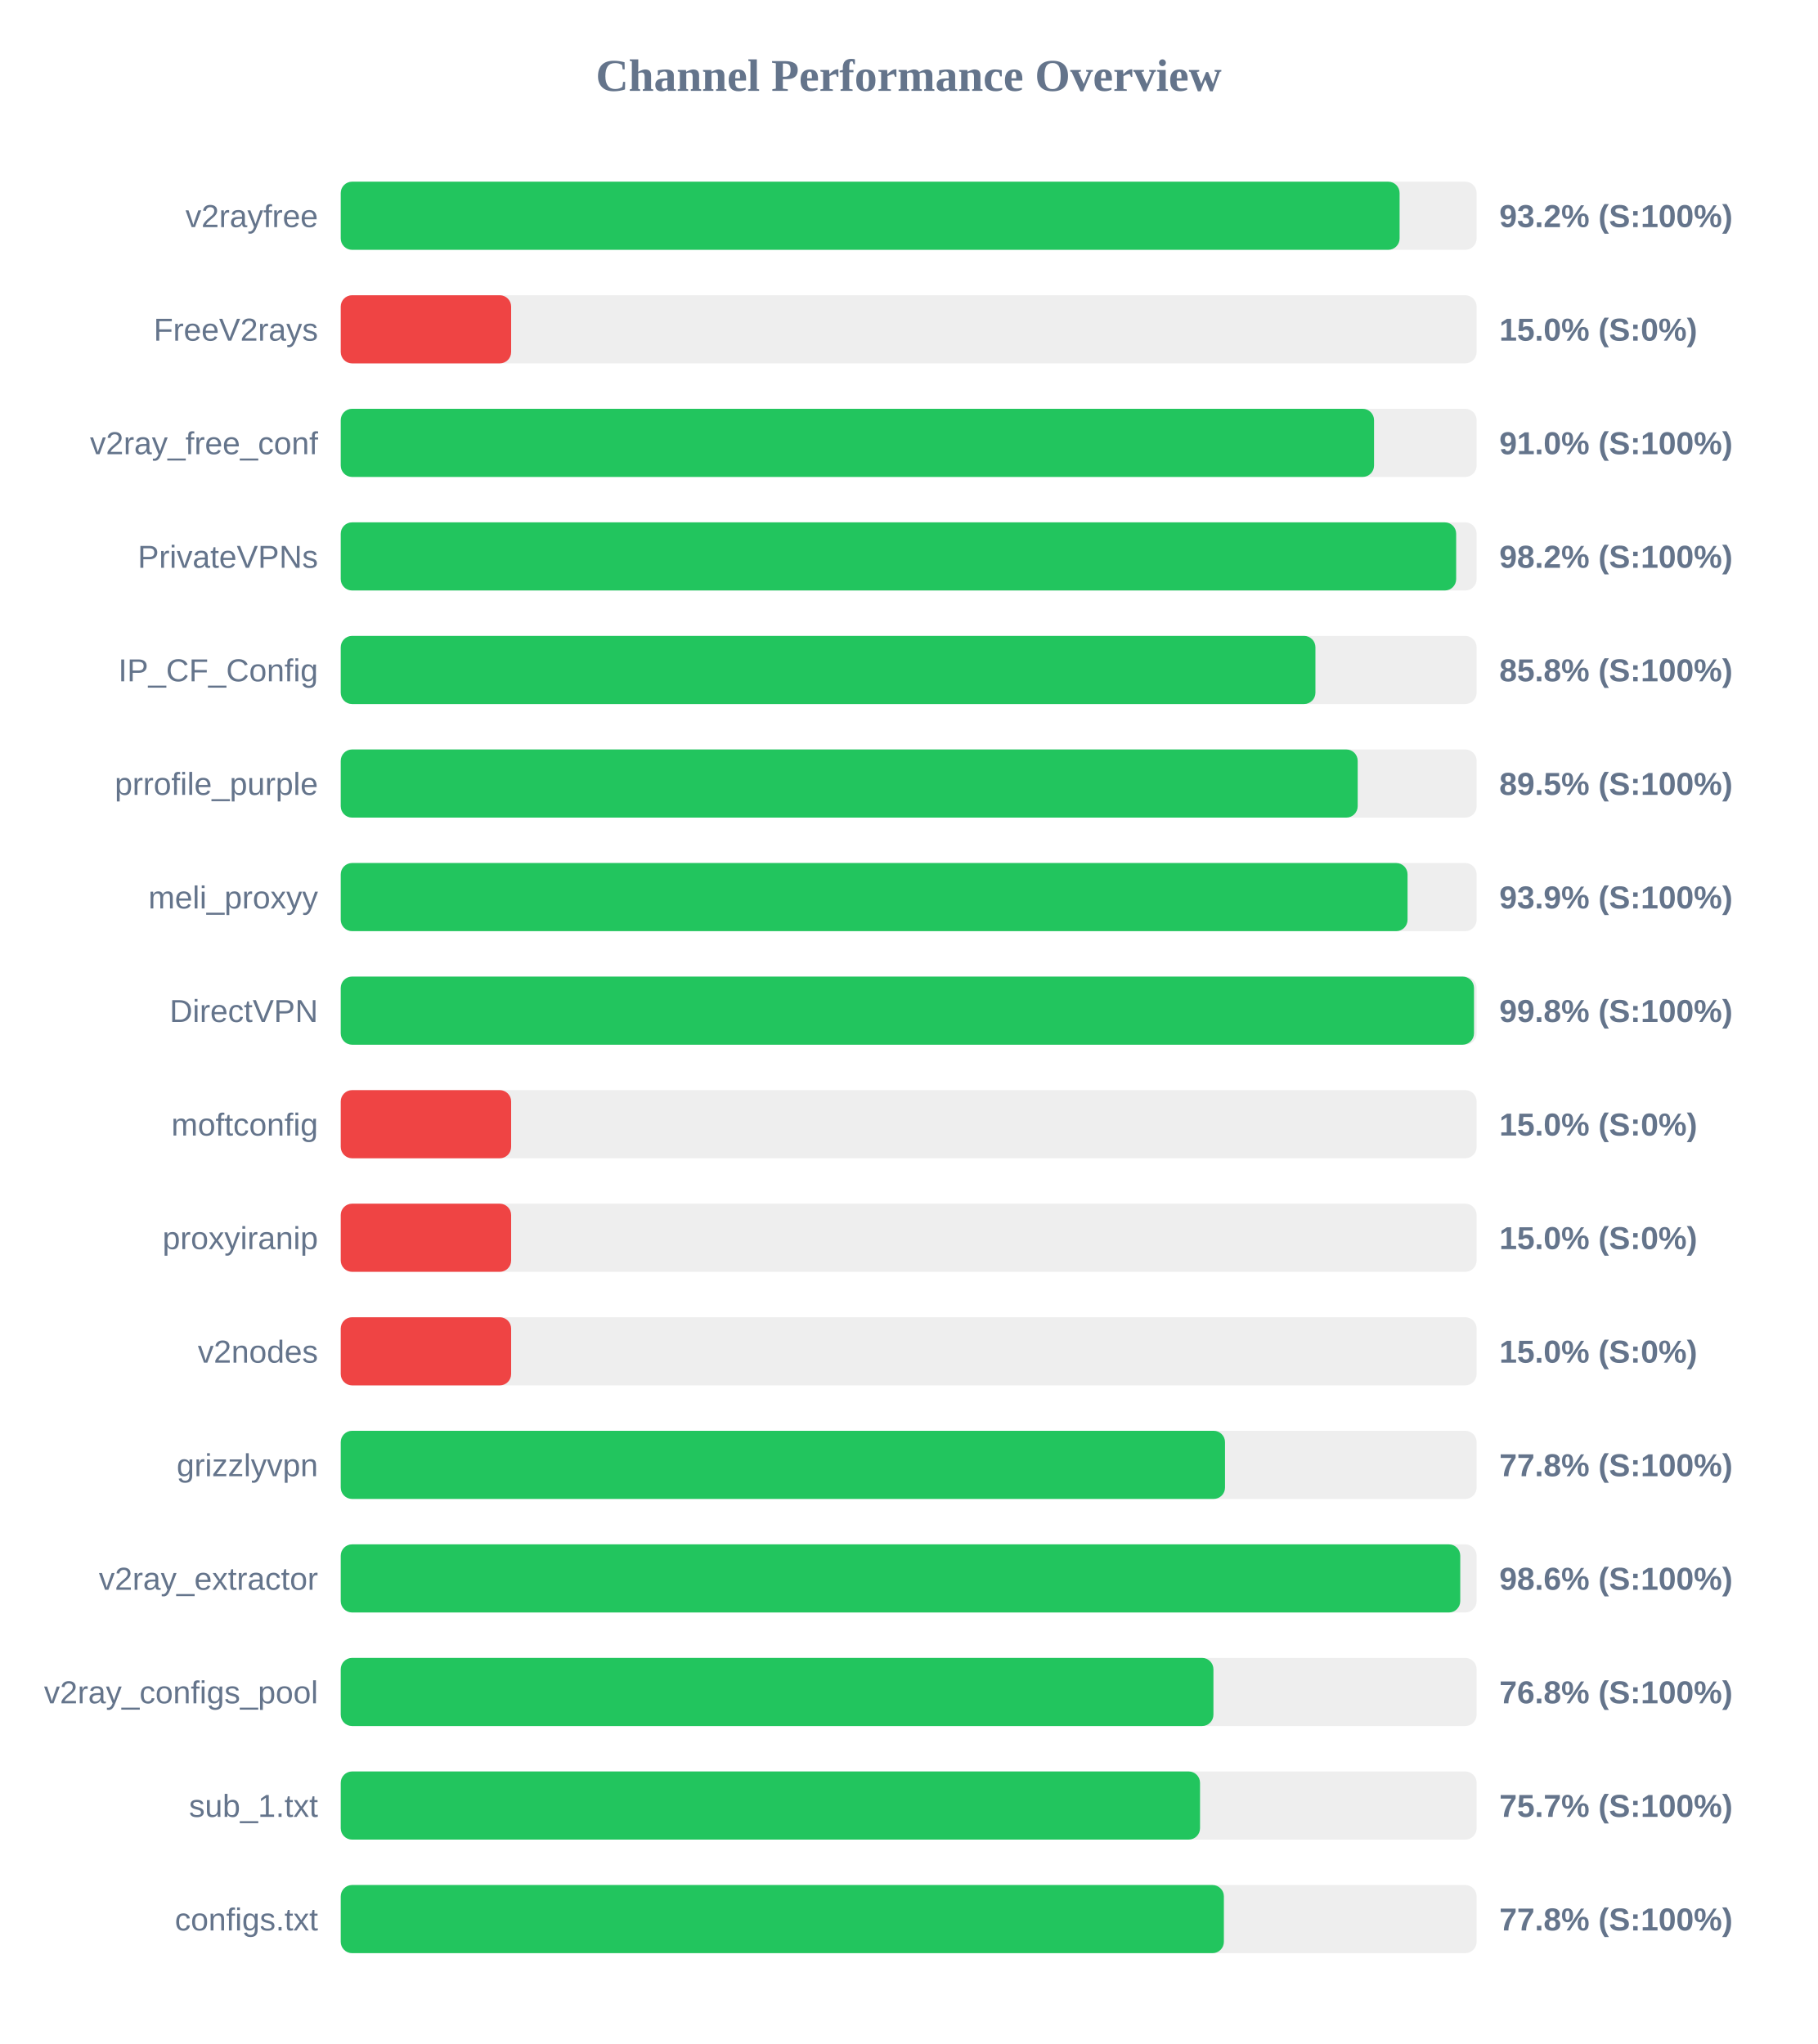
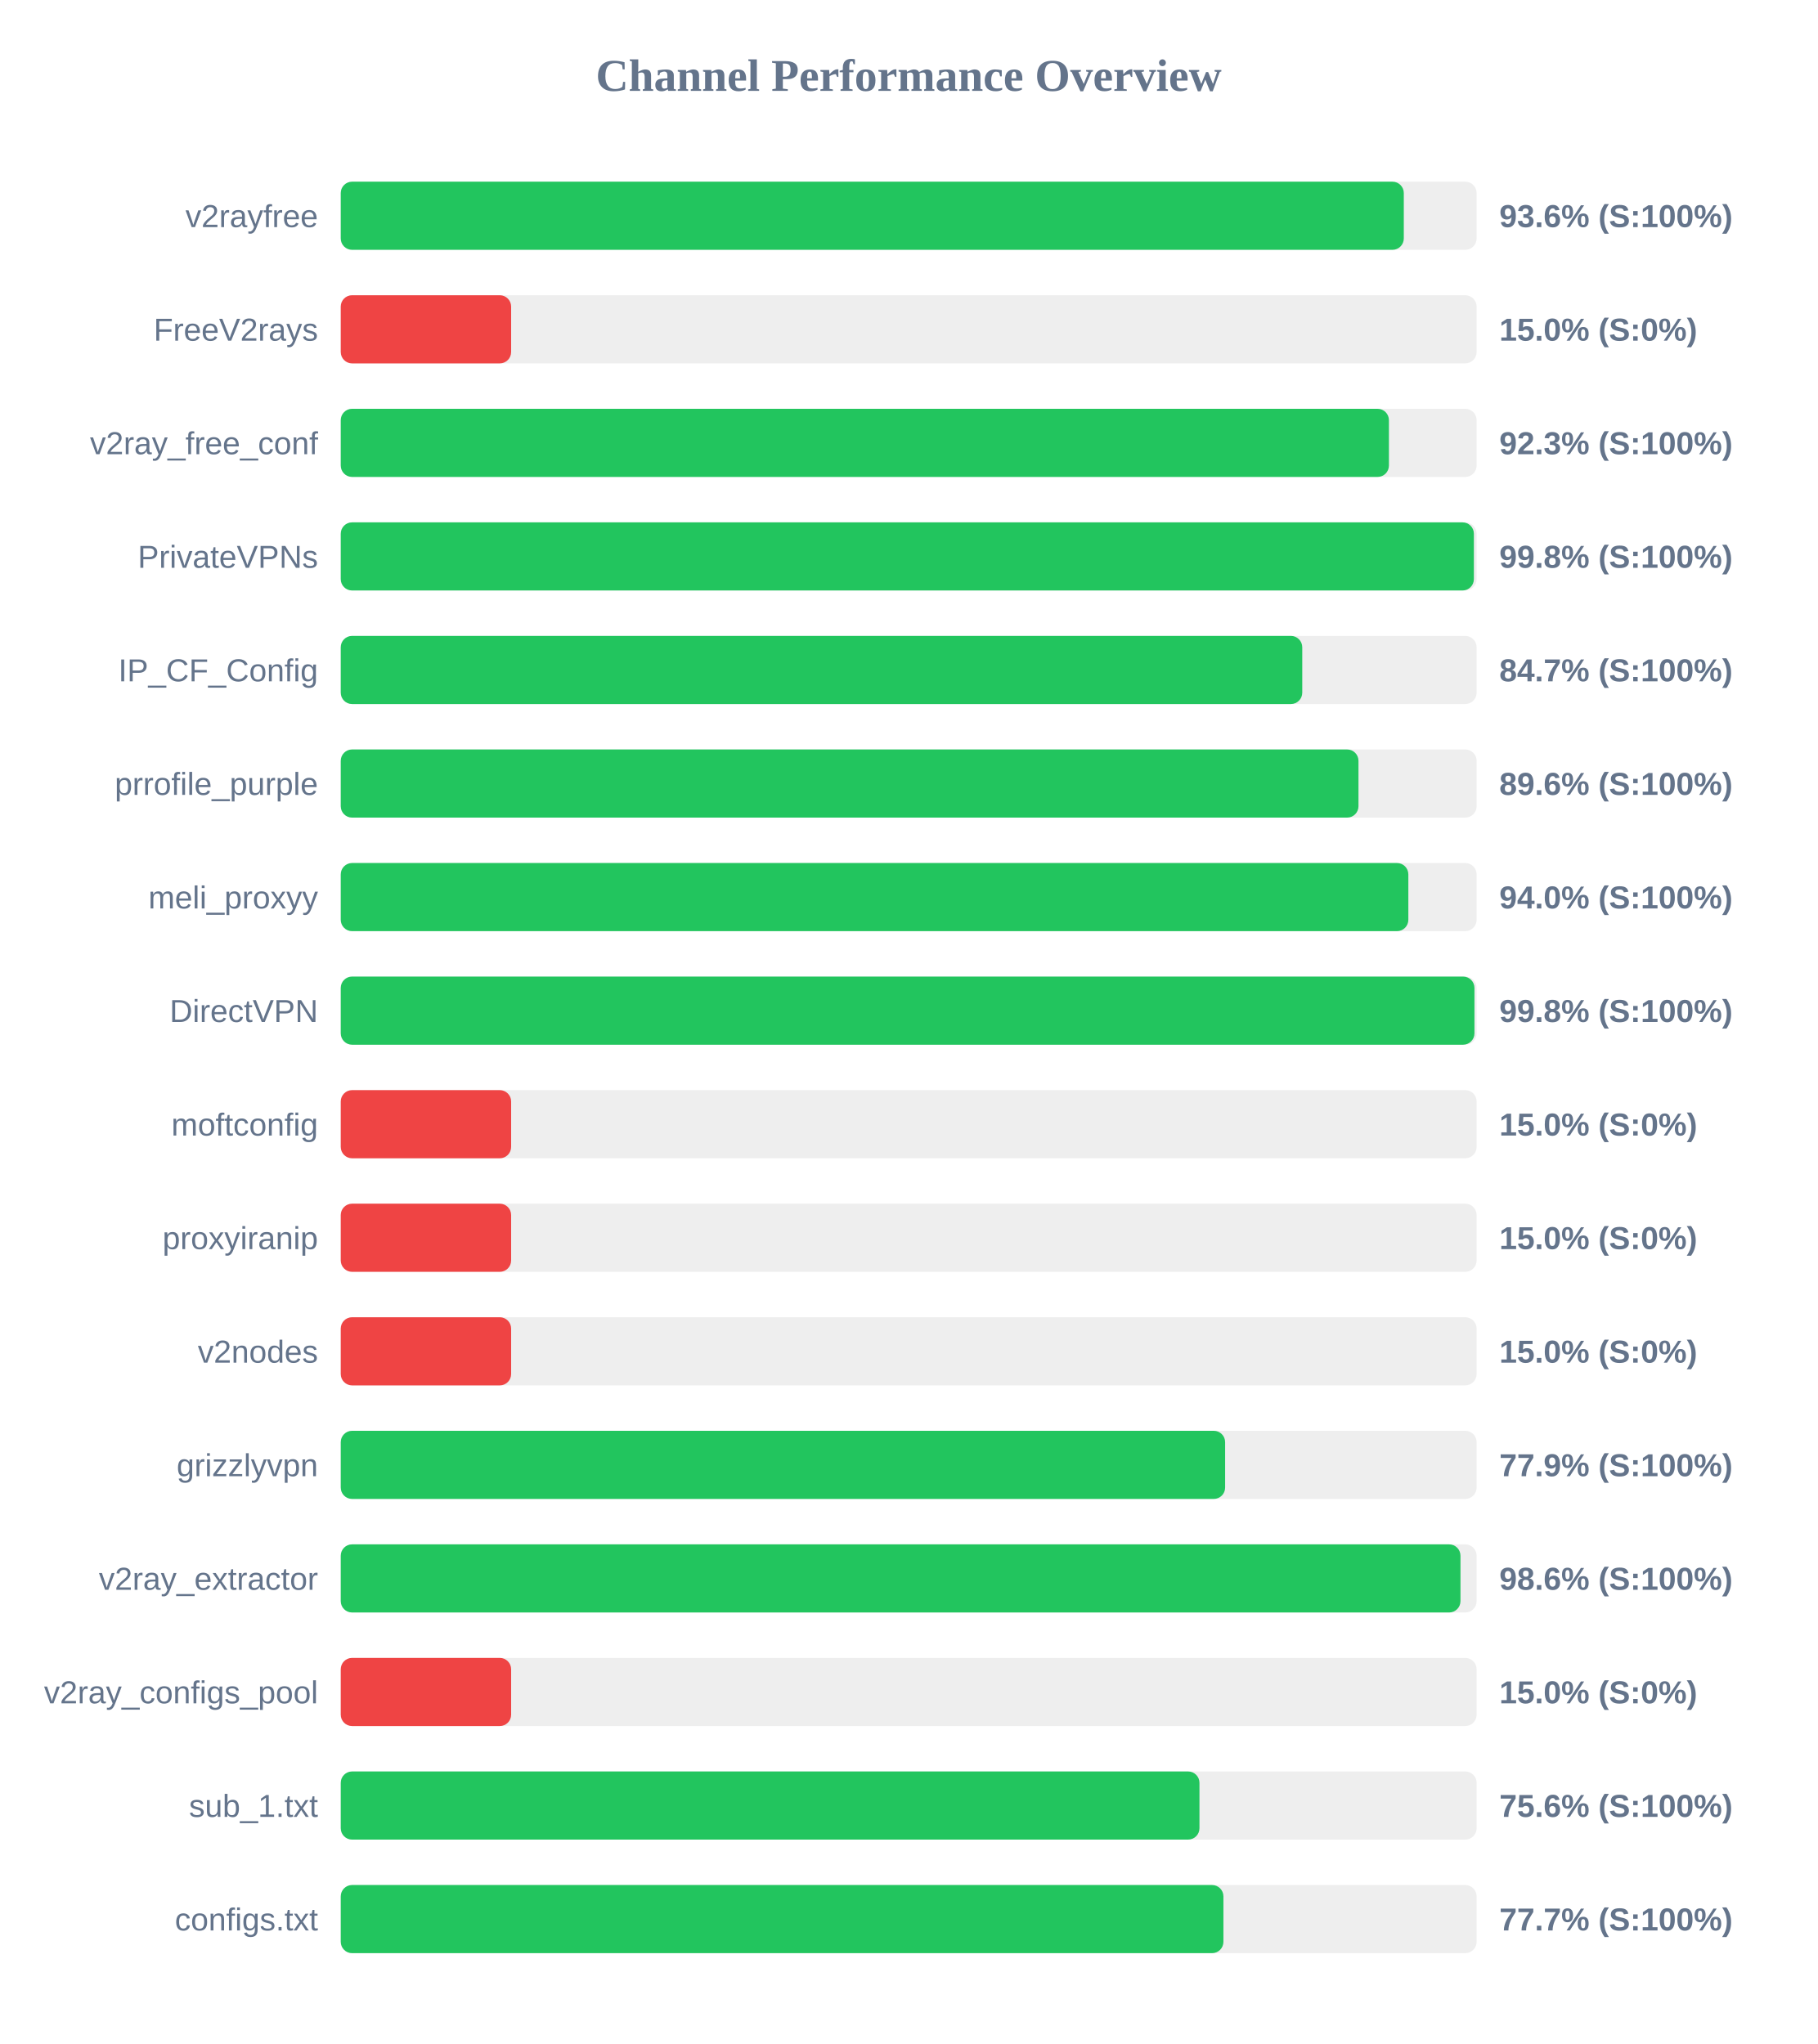
<svg xmlns="http://www.w3.org/2000/svg" width="800" height="900" version="1.1">
  <style>
        .row { font: 14px Arial; fill: #64748b; }
        .score { font: bold 14px Arial; fill: #64748b; }
    </style>
  <text x="400" y="40" text-anchor="middle" font-size="20px" font-weight="bold" fill="#64748b">Channel Performance Overview</text>
  <rect x="150" y="80" width="500" height="30" fill="#eee" rx="5" />
-   <rect x="150" y="80" width="466.1" height="30" fill="#22c55e" rx="5" />
+   <rect x="150" y="80" width="467.95" height="30" fill="#22c55e" rx="5" />
  <text x="140" y="100" text-anchor="end" class="row">v2rayfree</text>
-   <text x="660" y="100" text-anchor="start" class="score">93.2% (S:100%)</text>
+   <text x="660" y="100" text-anchor="start" class="score">93.6% (S:100%)</text>
  <rect x="150" y="130" width="500" height="30" fill="#eee" rx="5" />
  <rect x="150" y="130" width="75.0" height="30" fill="#ef4444" rx="5" />
  <text x="140" y="150" text-anchor="end" class="row">FreeV2rays</text>
  <text x="660" y="150" text-anchor="start" class="score">15.0% (S:0%)</text>
  <rect x="150" y="180" width="500" height="30" fill="#eee" rx="5" />
-   <rect x="150" y="180" width="454.85" height="30" fill="#22c55e" rx="5" />
+   <rect x="150" y="180" width="461.4" height="30" fill="#22c55e" rx="5" />
  <text x="140" y="200" text-anchor="end" class="row">v2ray_free_conf</text>
-   <text x="660" y="200" text-anchor="start" class="score">91.0% (S:100%)</text>
+   <text x="660" y="200" text-anchor="start" class="score">92.3% (S:100%)</text>
  <rect x="150" y="230" width="500" height="30" fill="#eee" rx="5" />
-   <rect x="150" y="230" width="491.0" height="30" fill="#22c55e" rx="5" />
+   <rect x="150" y="230" width="498.8" height="30" fill="#22c55e" rx="5" />
  <text x="140" y="250" text-anchor="end" class="row">PrivateVPNs</text>
-   <text x="660" y="250" text-anchor="start" class="score">98.2% (S:100%)</text>
+   <text x="660" y="250" text-anchor="start" class="score">99.8% (S:100%)</text>
  <rect x="150" y="280" width="500" height="30" fill="#eee" rx="5" />
-   <rect x="150" y="280" width="429.05" height="30" fill="#22c55e" rx="5" />
+   <rect x="150" y="280" width="423.25" height="30" fill="#22c55e" rx="5" />
  <text x="140" y="300" text-anchor="end" class="row">IP_CF_Config</text>
-   <text x="660" y="300" text-anchor="start" class="score">85.8% (S:100%)</text>
+   <text x="660" y="300" text-anchor="start" class="score">84.7% (S:100%)</text>
  <rect x="150" y="330" width="500" height="30" fill="#eee" rx="5" />
-   <rect x="150" y="330" width="447.65" height="30" fill="#22c55e" rx="5" />
+   <rect x="150" y="330" width="448.0" height="30" fill="#22c55e" rx="5" />
  <text x="140" y="350" text-anchor="end" class="row">prrofile_purple</text>
-   <text x="660" y="350" text-anchor="start" class="score">89.5% (S:100%)</text>
+   <text x="660" y="350" text-anchor="start" class="score">89.6% (S:100%)</text>
  <rect x="150" y="380" width="500" height="30" fill="#eee" rx="5" />
-   <rect x="150" y="380" width="469.6" height="30" fill="#22c55e" rx="5" />
+   <rect x="150" y="380" width="469.95" height="30" fill="#22c55e" rx="5" />
  <text x="140" y="400" text-anchor="end" class="row">meli_proxyy</text>
-   <text x="660" y="400" text-anchor="start" class="score">93.9% (S:100%)</text>
+   <text x="660" y="400" text-anchor="start" class="score">94.0% (S:100%)</text>
  <rect x="150" y="430" width="500" height="30" fill="#eee" rx="5" />
-   <rect x="150" y="430" width="498.85" height="30" fill="#22c55e" rx="5" />
+   <rect x="150" y="430" width="499.05" height="30" fill="#22c55e" rx="5" />
  <text x="140" y="450" text-anchor="end" class="row">DirectVPN</text>
  <text x="660" y="450" text-anchor="start" class="score">99.8% (S:100%)</text>
  <rect x="150" y="480" width="500" height="30" fill="#eee" rx="5" />
  <rect x="150" y="480" width="75.0" height="30" fill="#ef4444" rx="5" />
  <text x="140" y="500" text-anchor="end" class="row">moftconfig</text>
  <text x="660" y="500" text-anchor="start" class="score">15.0% (S:0%)</text>
  <rect x="150" y="530" width="500" height="30" fill="#eee" rx="5" />
  <rect x="150" y="530" width="75.0" height="30" fill="#ef4444" rx="5" />
  <text x="140" y="550" text-anchor="end" class="row">proxyiranip</text>
  <text x="660" y="550" text-anchor="start" class="score">15.0% (S:0%)</text>
  <rect x="150" y="580" width="500" height="30" fill="#eee" rx="5" />
  <rect x="150" y="580" width="75.0" height="30" fill="#ef4444" rx="5" />
  <text x="140" y="600" text-anchor="end" class="row">v2nodes</text>
  <text x="660" y="600" text-anchor="start" class="score">15.0% (S:0%)</text>
  <rect x="150" y="630" width="500" height="30" fill="#eee" rx="5" />
-   <rect x="150" y="630" width="389.25" height="30" fill="#22c55e" rx="5" />
+   <rect x="150" y="630" width="389.3" height="30" fill="#22c55e" rx="5" />
  <text x="140" y="650" text-anchor="end" class="row">grizzlyvpn</text>
-   <text x="660" y="650" text-anchor="start" class="score">77.8% (S:100%)</text>
+   <text x="660" y="650" text-anchor="start" class="score">77.9% (S:100%)</text>
  <rect x="150" y="680" width="500" height="30" fill="#eee" rx="5" />
-   <rect x="150" y="680" width="492.8" height="30" fill="#22c55e" rx="5" />
+   <rect x="150" y="680" width="492.9" height="30" fill="#22c55e" rx="5" />
  <text x="140" y="700" text-anchor="end" class="row">v2ray_extractor</text>
  <text x="660" y="700" text-anchor="start" class="score">98.6% (S:100%)</text>
  <rect x="150" y="730" width="500" height="30" fill="#eee" rx="5" />
-   <rect x="150" y="730" width="384.15" height="30" fill="#22c55e" rx="5" />
+   <rect x="150" y="730" width="75.0" height="30" fill="#ef4444" rx="5" />
  <text x="140" y="750" text-anchor="end" class="row">v2ray_configs_pool</text>
-   <text x="660" y="750" text-anchor="start" class="score">76.8% (S:100%)</text>
+   <text x="660" y="750" text-anchor="start" class="score">15.0% (S:0%)</text>
  <rect x="150" y="780" width="500" height="30" fill="#eee" rx="5" />
-   <rect x="150" y="780" width="378.25" height="30" fill="#22c55e" rx="5" />
+   <rect x="150" y="780" width="378.0" height="30" fill="#22c55e" rx="5" />
  <text x="140" y="800" text-anchor="end" class="row">sub_1.txt</text>
-   <text x="660" y="800" text-anchor="start" class="score">75.7% (S:100%)</text>
+   <text x="660" y="800" text-anchor="start" class="score">75.6% (S:100%)</text>
  <rect x="150" y="830" width="500" height="30" fill="#eee" rx="5" />
-   <rect x="150" y="830" width="388.75" height="30" fill="#22c55e" rx="5" />
+   <rect x="150" y="830" width="388.55" height="30" fill="#22c55e" rx="5" />
  <text x="140" y="850" text-anchor="end" class="row">configs.txt</text>
-   <text x="660" y="850" text-anchor="start" class="score">77.8% (S:100%)</text>
+   <text x="660" y="850" text-anchor="start" class="score">77.7% (S:100%)</text>
</svg>
